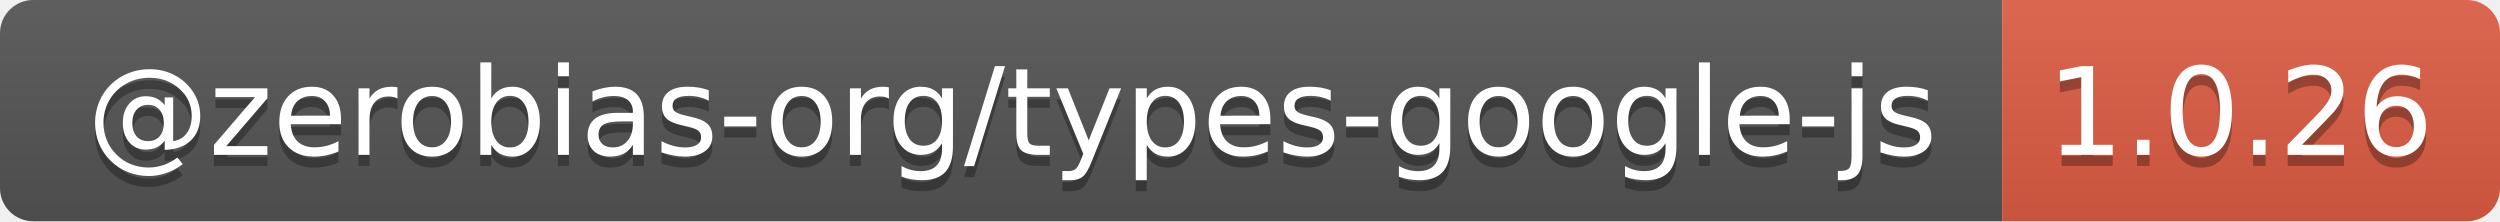
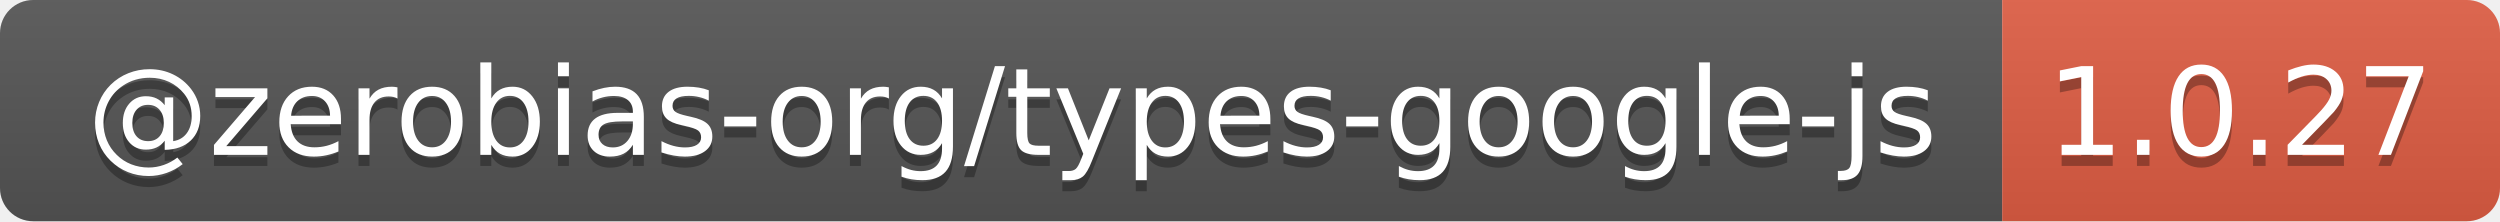
- <svg xmlns="http://www.w3.org/2000/svg" width="226" height="20" role="img" aria-label="@zerobias-org/types-google-js: 1.0.26">
+ <svg xmlns="http://www.w3.org/2000/svg" width="226" height="20" role="img" aria-label="@zerobias-org/types-google-js: 1.0.27">
  <linearGradient id="s" x2="0" y2="100%">
    <stop offset="0" stop-color="#bbb" stop-opacity=".1" />
    <stop offset="1" stop-opacity=".1" />
  </linearGradient>
  <clipPath id="r">
    <rect width="226" height="20" rx="3" fill="#fff" />
  </clipPath>
  <g clip-path="url(#r)">
    <rect width="181" height="20" fill="#555" />
    <rect x="181" width="45" height="20" fill="#e05d44" />
    <rect width="226" height="20" fill="url(#s)" />
  </g>
  <g fill="#fff" text-anchor="middle" font-family="Verdana,Geneva,DejaVu Sans,sans-serif" text-rendering="geometricPrecision" font-size="110">
    <text aria-hidden="true" x="915" y="150" fill="#010101" fill-opacity=".3" transform="scale(.1)" textLength="1710">@zerobias-org/types-google-js</text>
    <text x="915" y="140" transform="scale(.1)" fill="#fff" textLength="1710">@zerobias-org/types-google-js</text>
-     <text aria-hidden="true" x="2025" y="150" fill="#010101" fill-opacity=".3" transform="scale(.1)" textLength="350">1.0.26</text>
-     <text x="2025" y="140" transform="scale(.1)" fill="#fff" textLength="350">1.0.26</text>
+     <text aria-hidden="true" x="2025" y="150" fill="#010101" fill-opacity=".3" transform="scale(.1)" textLength="350">1.0.27</text>
+     <text x="2025" y="140" transform="scale(.1)" fill="#fff" textLength="350">1.0.27</text>
  </g>
</svg>
